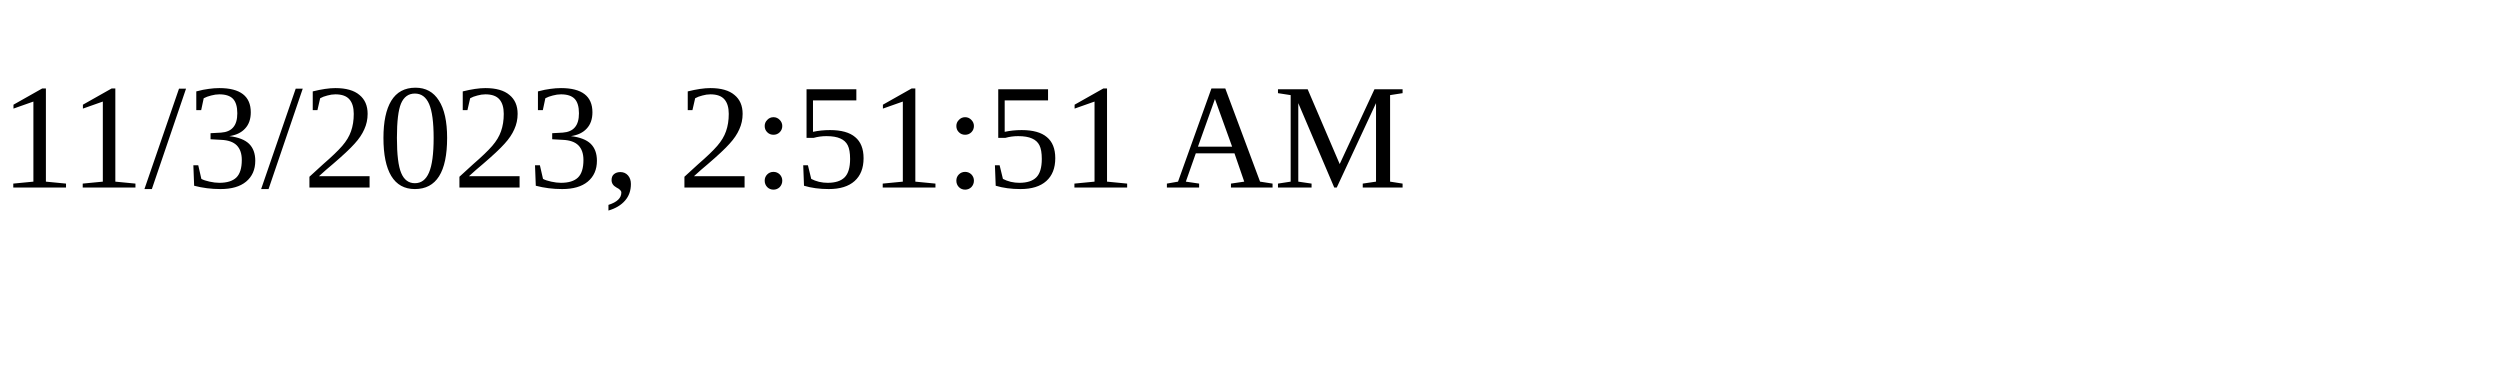
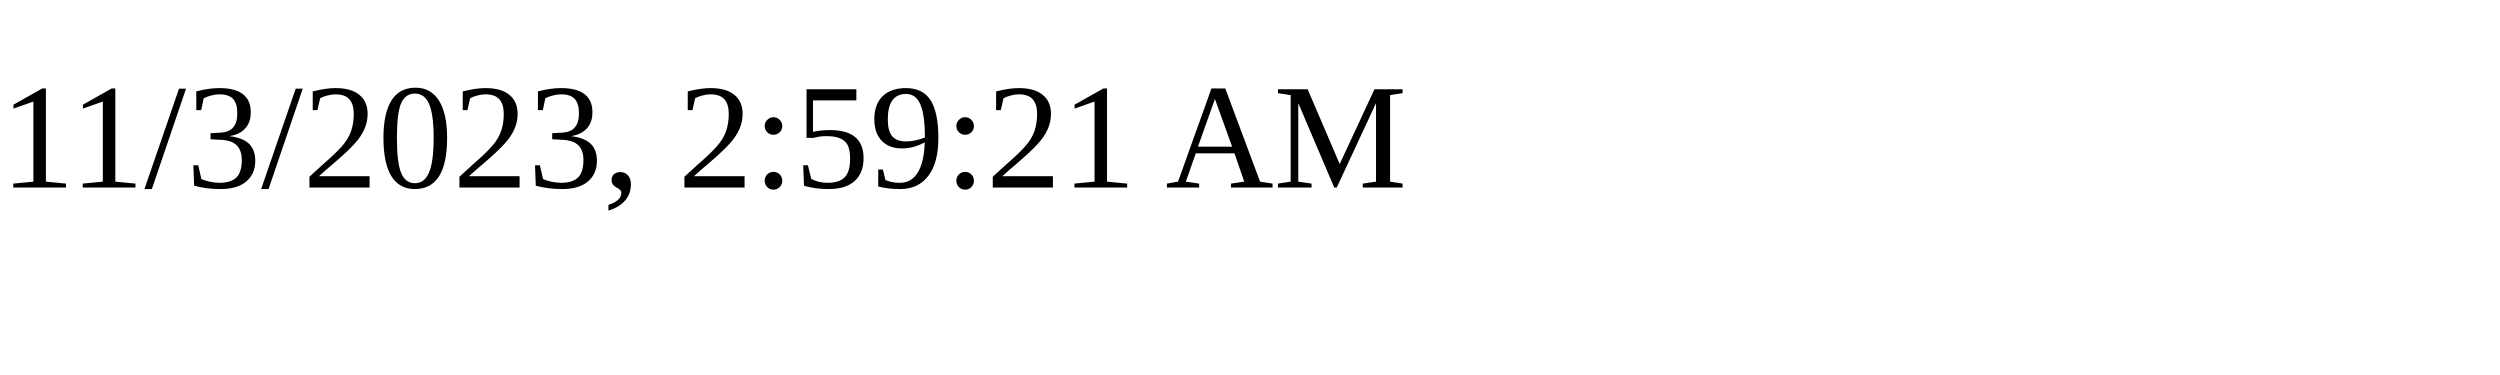
<svg xmlns="http://www.w3.org/2000/svg" height="30" width="200">
-   <text x="0" y="15">11/3/2023, 2:51:51 AM</text>
+   <text x="0" y="15">11/3/2023, 2:59:21 AM</text>
</svg>
